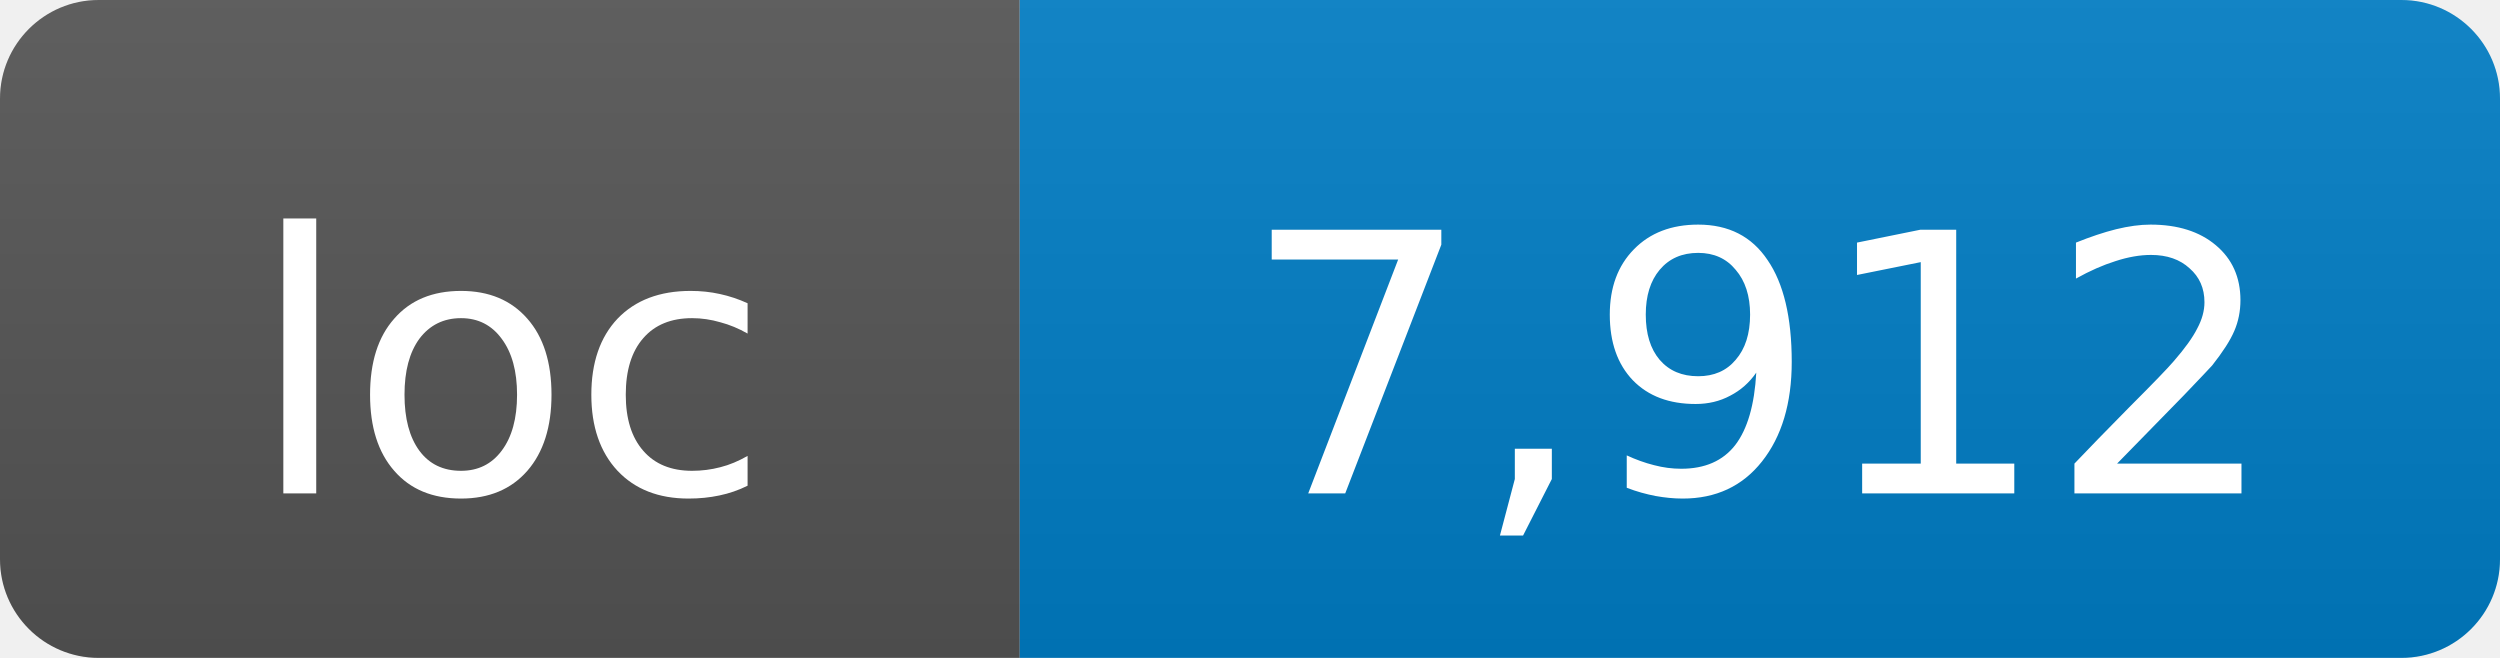
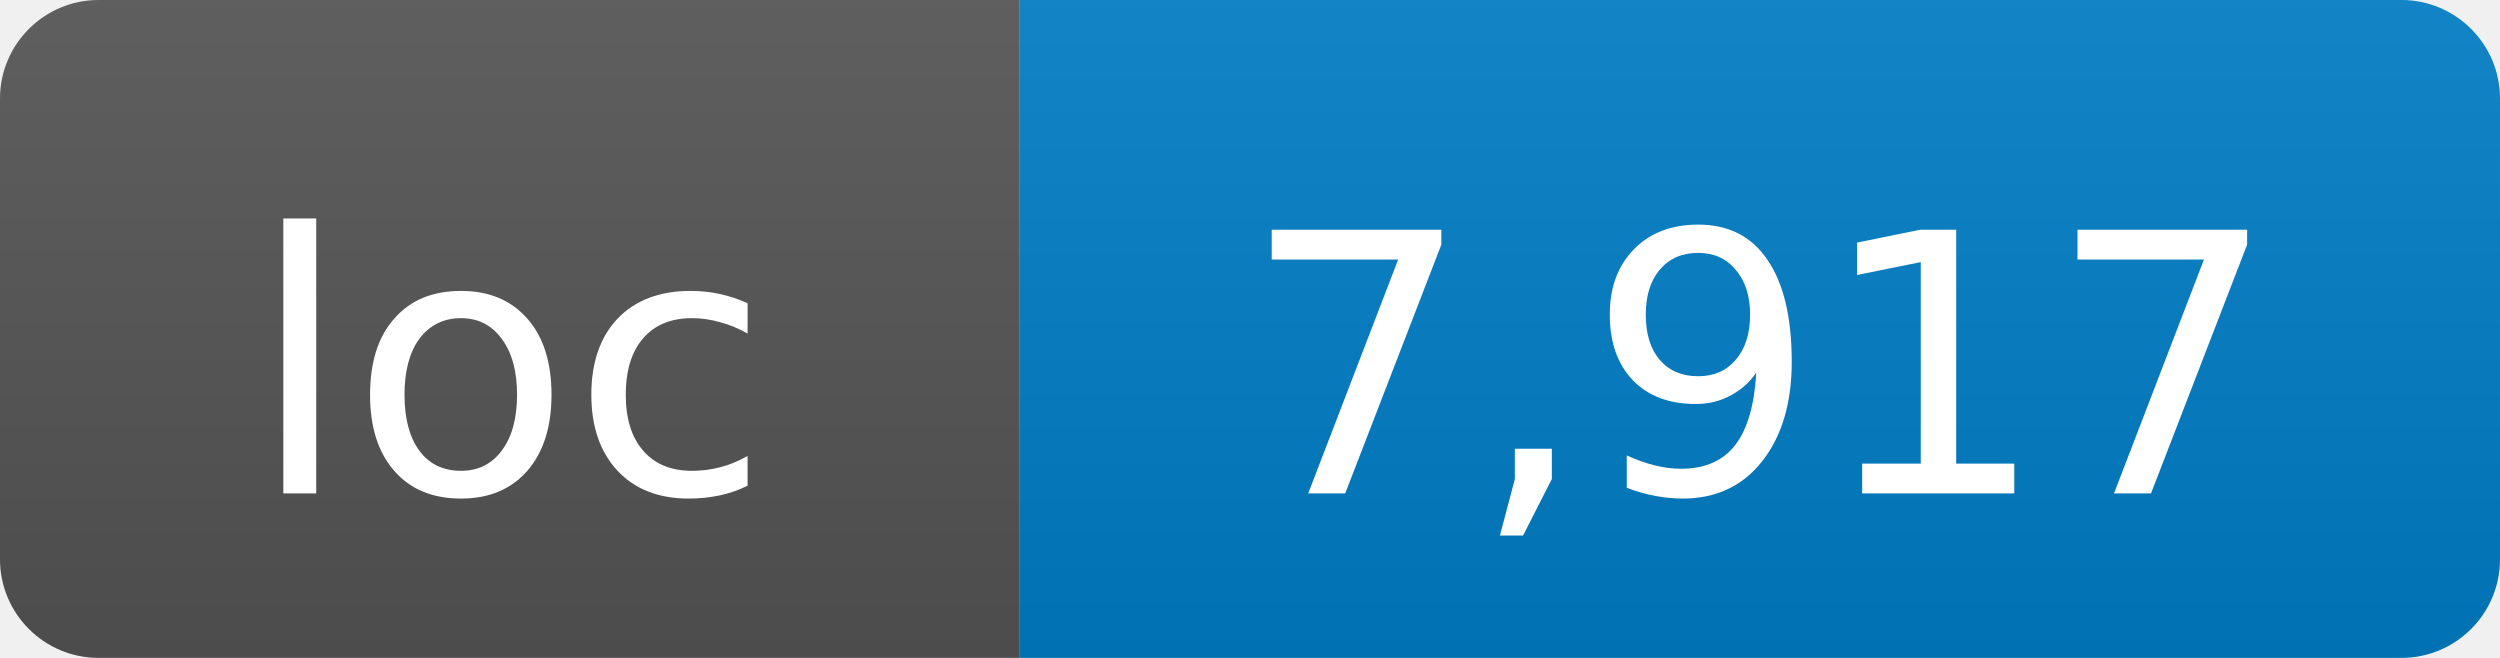
- <svg xmlns="http://www.w3.org/2000/svg" width="76" height="20" role="img" aria-label="loc: 7,912">
+ <svg xmlns="http://www.w3.org/2000/svg" width="76" height="20" role="img" aria-label="loc: 7,917">
  <linearGradient id="s" x2="0" y2="100%">
    <stop offset="0" stop-color="#bbb" stop-opacity=".1" />
    <stop offset="1" stop-opacity=".1" />
  </linearGradient>
  <clipPath id="r">
    <rect width="76" height="20" rx="3" fill="#fff" />
  </clipPath>
  <g clip-path="url(#r)">
    <rect width="31" height="20" fill="#555" />
    <rect x="31" width="45" height="20" fill="#007ec6" />
    <rect width="76" height="20" fill="url(#s)" />
  </g>
  <g fill="#fff" text-anchor="middle" font-family="DejaVu Sans,Verdana,Geneva,sans-serif" font-size="11">
    <text x="15.5" y="15">loc</text>
-     <text x="53.5" y="15">7,912</text>
+     <text x="53.5" y="15">7,917</text>
  </g>
</svg>
